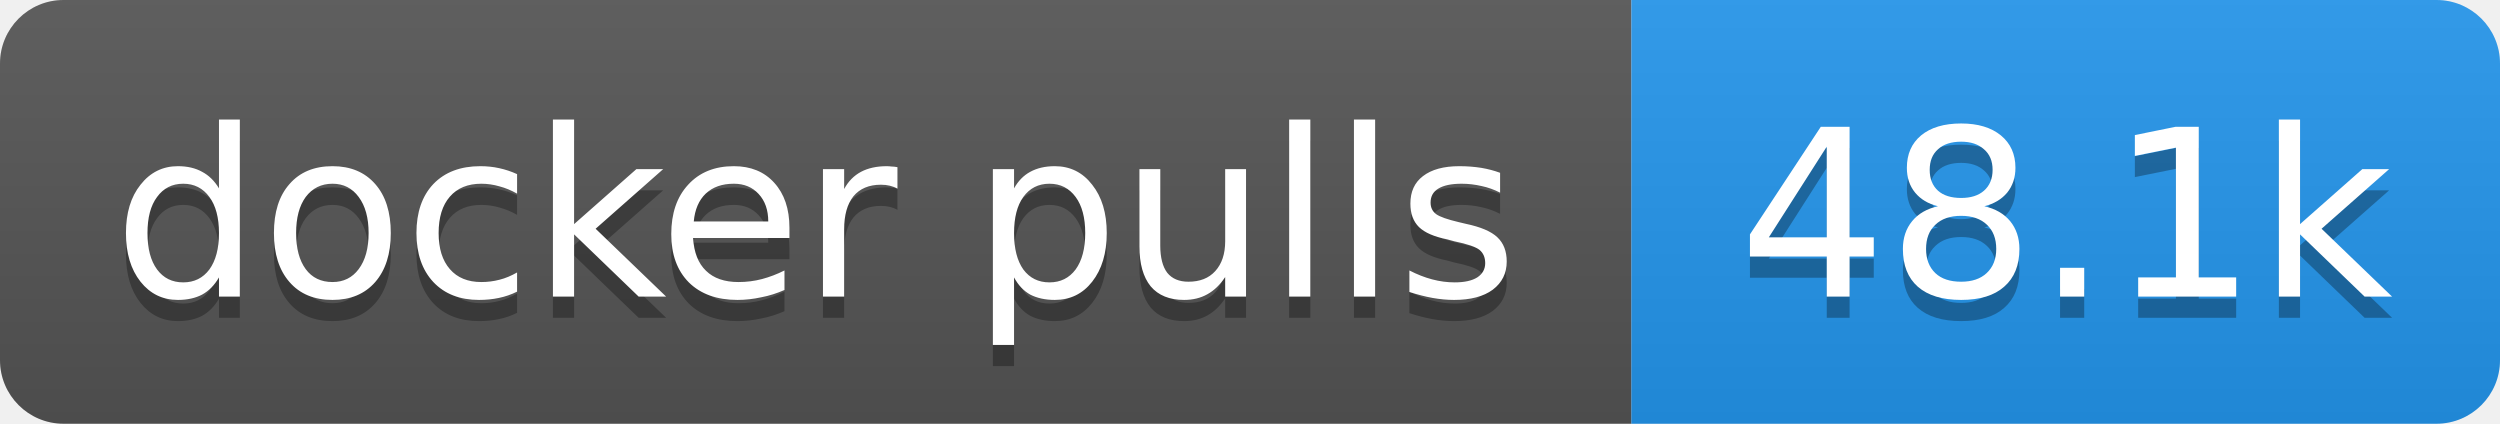
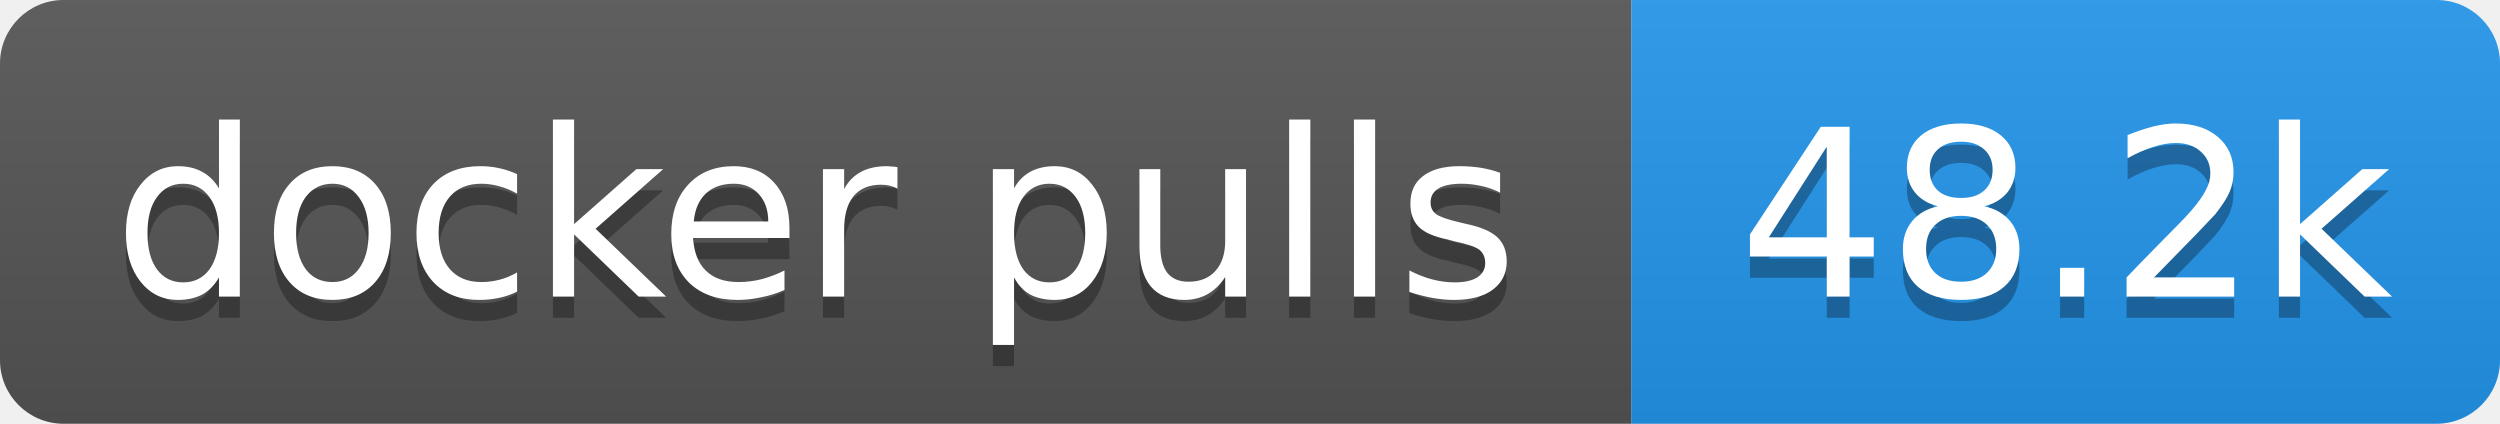
- <svg xmlns="http://www.w3.org/2000/svg" width="118" height="20" role="img" aria-label="docker pulls: 48.1k">
+ <svg xmlns="http://www.w3.org/2000/svg" width="118" height="20" role="img" aria-label="docker pulls: 48.2k">
  <linearGradient id="s" x2="0" y2="100%">
    <stop offset="0" stop-color="#bbb" stop-opacity=".1" />
    <stop offset="1" stop-opacity=".1" />
  </linearGradient>
  <clipPath id="r">
    <rect width="118" height="20" rx="3" fill="#fff" />
  </clipPath>
  <g clip-path="url(#r)">
    <rect width="77" height="20" fill="#555" />
    <rect x="77" width="41" height="20" fill="#2496ed" />
    <rect width="118" height="20" fill="url(#s)" />
  </g>
  <g fill="#fff" text-anchor="middle" font-family="Verdana,Geneva,DejaVu Sans,sans-serif" text-rendering="geometricPrecision" font-size="11">
    <text aria-hidden="true" x="38.5" y="15" fill="#010101" fill-opacity=".3" textLength="66.5">docker pulls</text>
-     <text aria-hidden="true" x="97.5" y="15" fill="#010101" fill-opacity=".3" textLength="31.4">48.1k</text>
+     <text aria-hidden="true" x="97.5" y="15" fill="#010101" fill-opacity=".3" textLength="31.4">48.2k</text>
    <text x="38.5" y="14" textLength="66.5">docker pulls</text>
-     <text x="97.5" y="14" textLength="31.4">48.1k</text>
+     <text x="97.5" y="14" textLength="31.4">48.2k</text>
  </g>
</svg>
